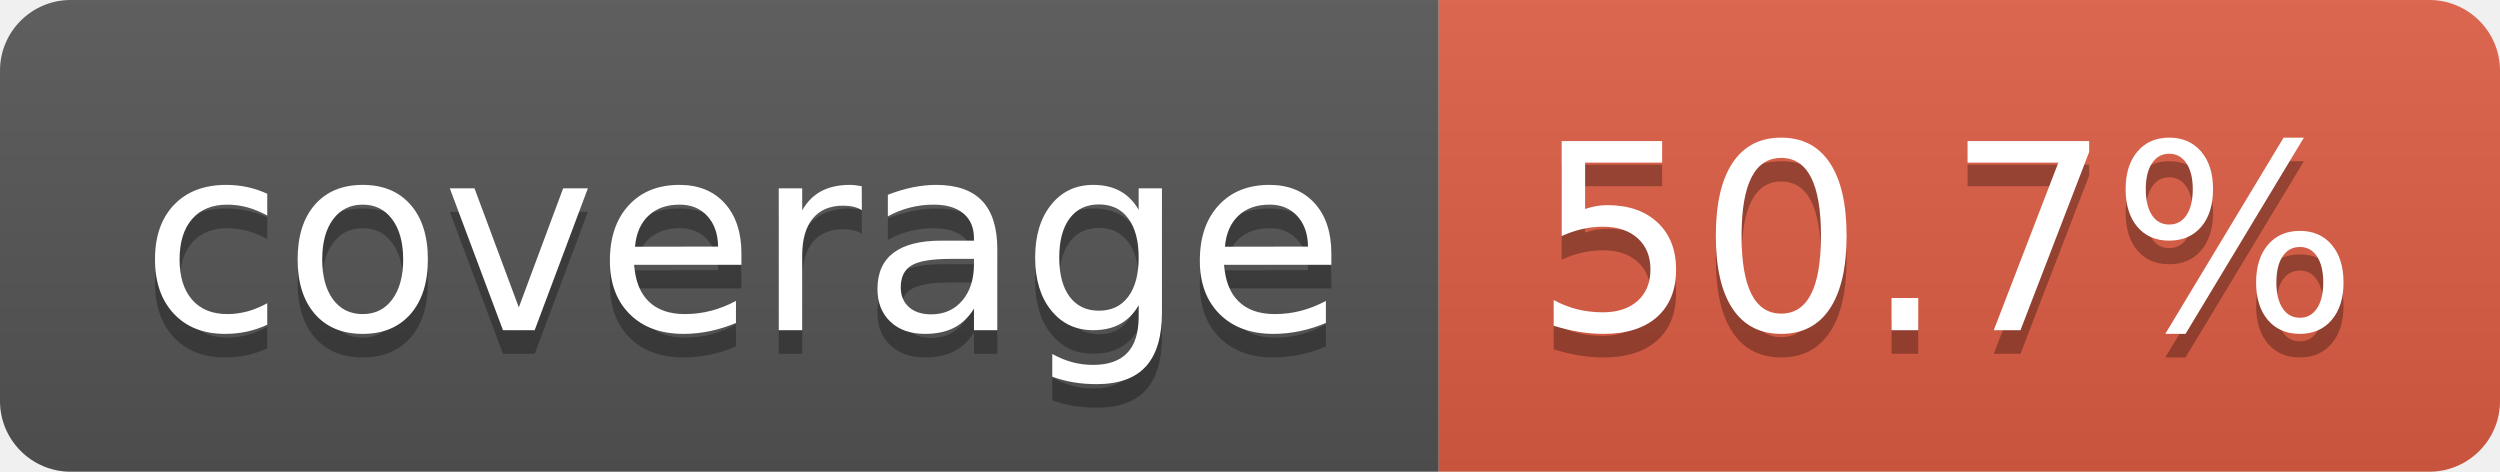
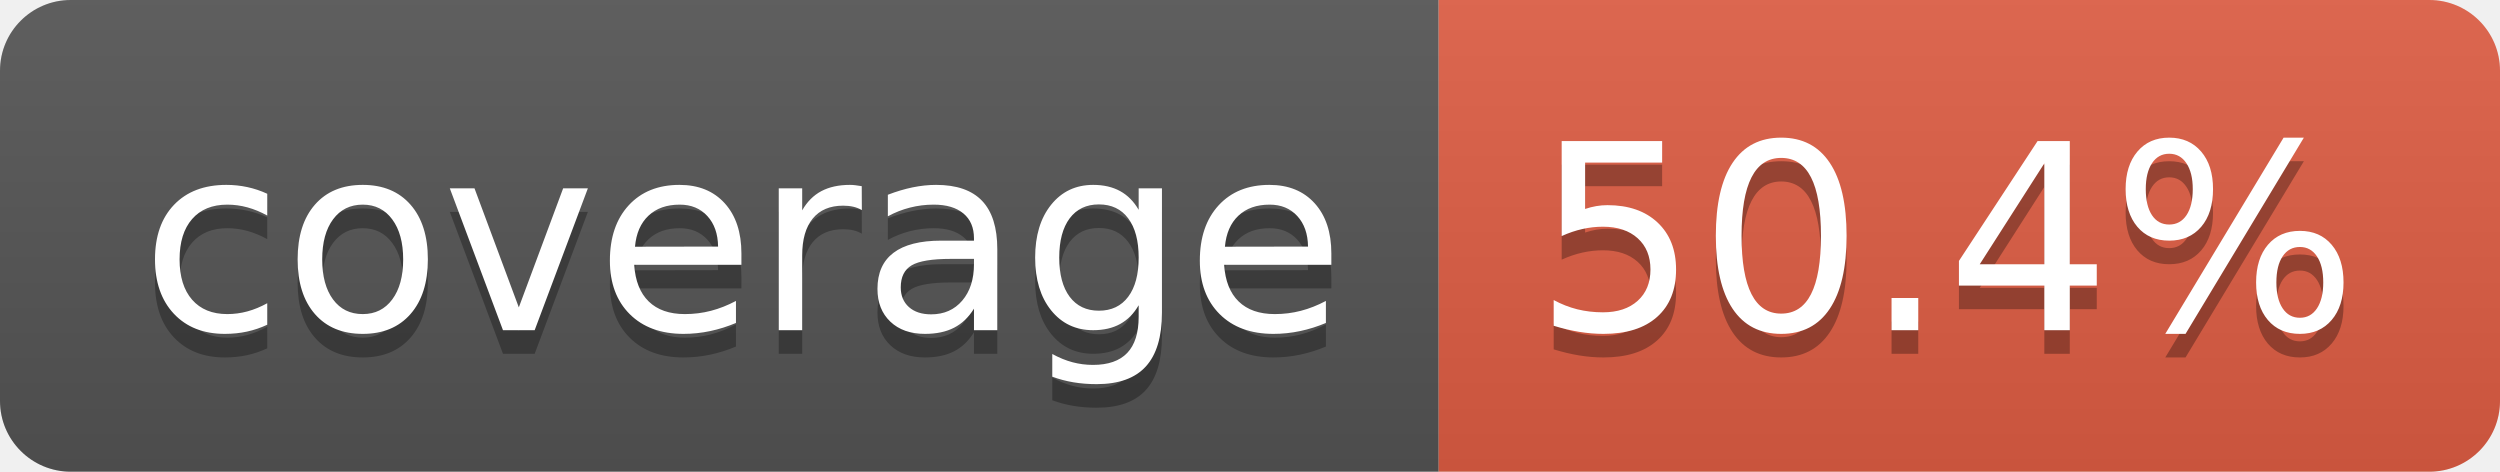
- <svg xmlns="http://www.w3.org/2000/svg" width="106" height="20" role="img" aria-label="coverage: 50.7%">
+ <svg xmlns="http://www.w3.org/2000/svg" width="106" height="20" role="img" aria-label="coverage: 50.4%">
  <linearGradient id="s" x2="0" y2="100%">
    <stop offset="0" stop-color="#bbb" stop-opacity=".1" />
    <stop offset="1" stop-opacity=".1" />
  </linearGradient>
  <clipPath id="r">
    <rect width="106" height="20" rx="3" fill="#fff" />
  </clipPath>
  <g clip-path="url(#r)">
    <rect width="61" height="20" fill="#555" />
    <rect x="61" width="45" height="20" fill="#e05d44" />
    <rect width="106" height="20" fill="url(#s)" />
  </g>
  <g fill="#fff" text-anchor="middle" font-family="Verdana,Geneva,DejaVu Sans,sans-serif" text-rendering="geometricPrecision" font-size="110">
    <text aria-hidden="true" x="315" y="150" fill="#010101" fill-opacity=".3" transform="scale(.1)" textLength="510">coverage</text>
    <text x="315" y="140" transform="scale(.1)" fill="#fff" textLength="510">coverage</text>
-     <text aria-hidden="true" x="825" y="150" fill="#010101" fill-opacity=".3" transform="scale(.1)" textLength="350">50.7%</text>
-     <text x="825" y="140" transform="scale(.1)" fill="#fff" textLength="350">50.7%</text>
+     <text aria-hidden="true" x="825" y="150" fill="#010101" fill-opacity=".3" transform="scale(.1)" textLength="350">50.4%</text>
+     <text x="825" y="140" transform="scale(.1)" fill="#fff" textLength="350">50.4%</text>
  </g>
</svg>
